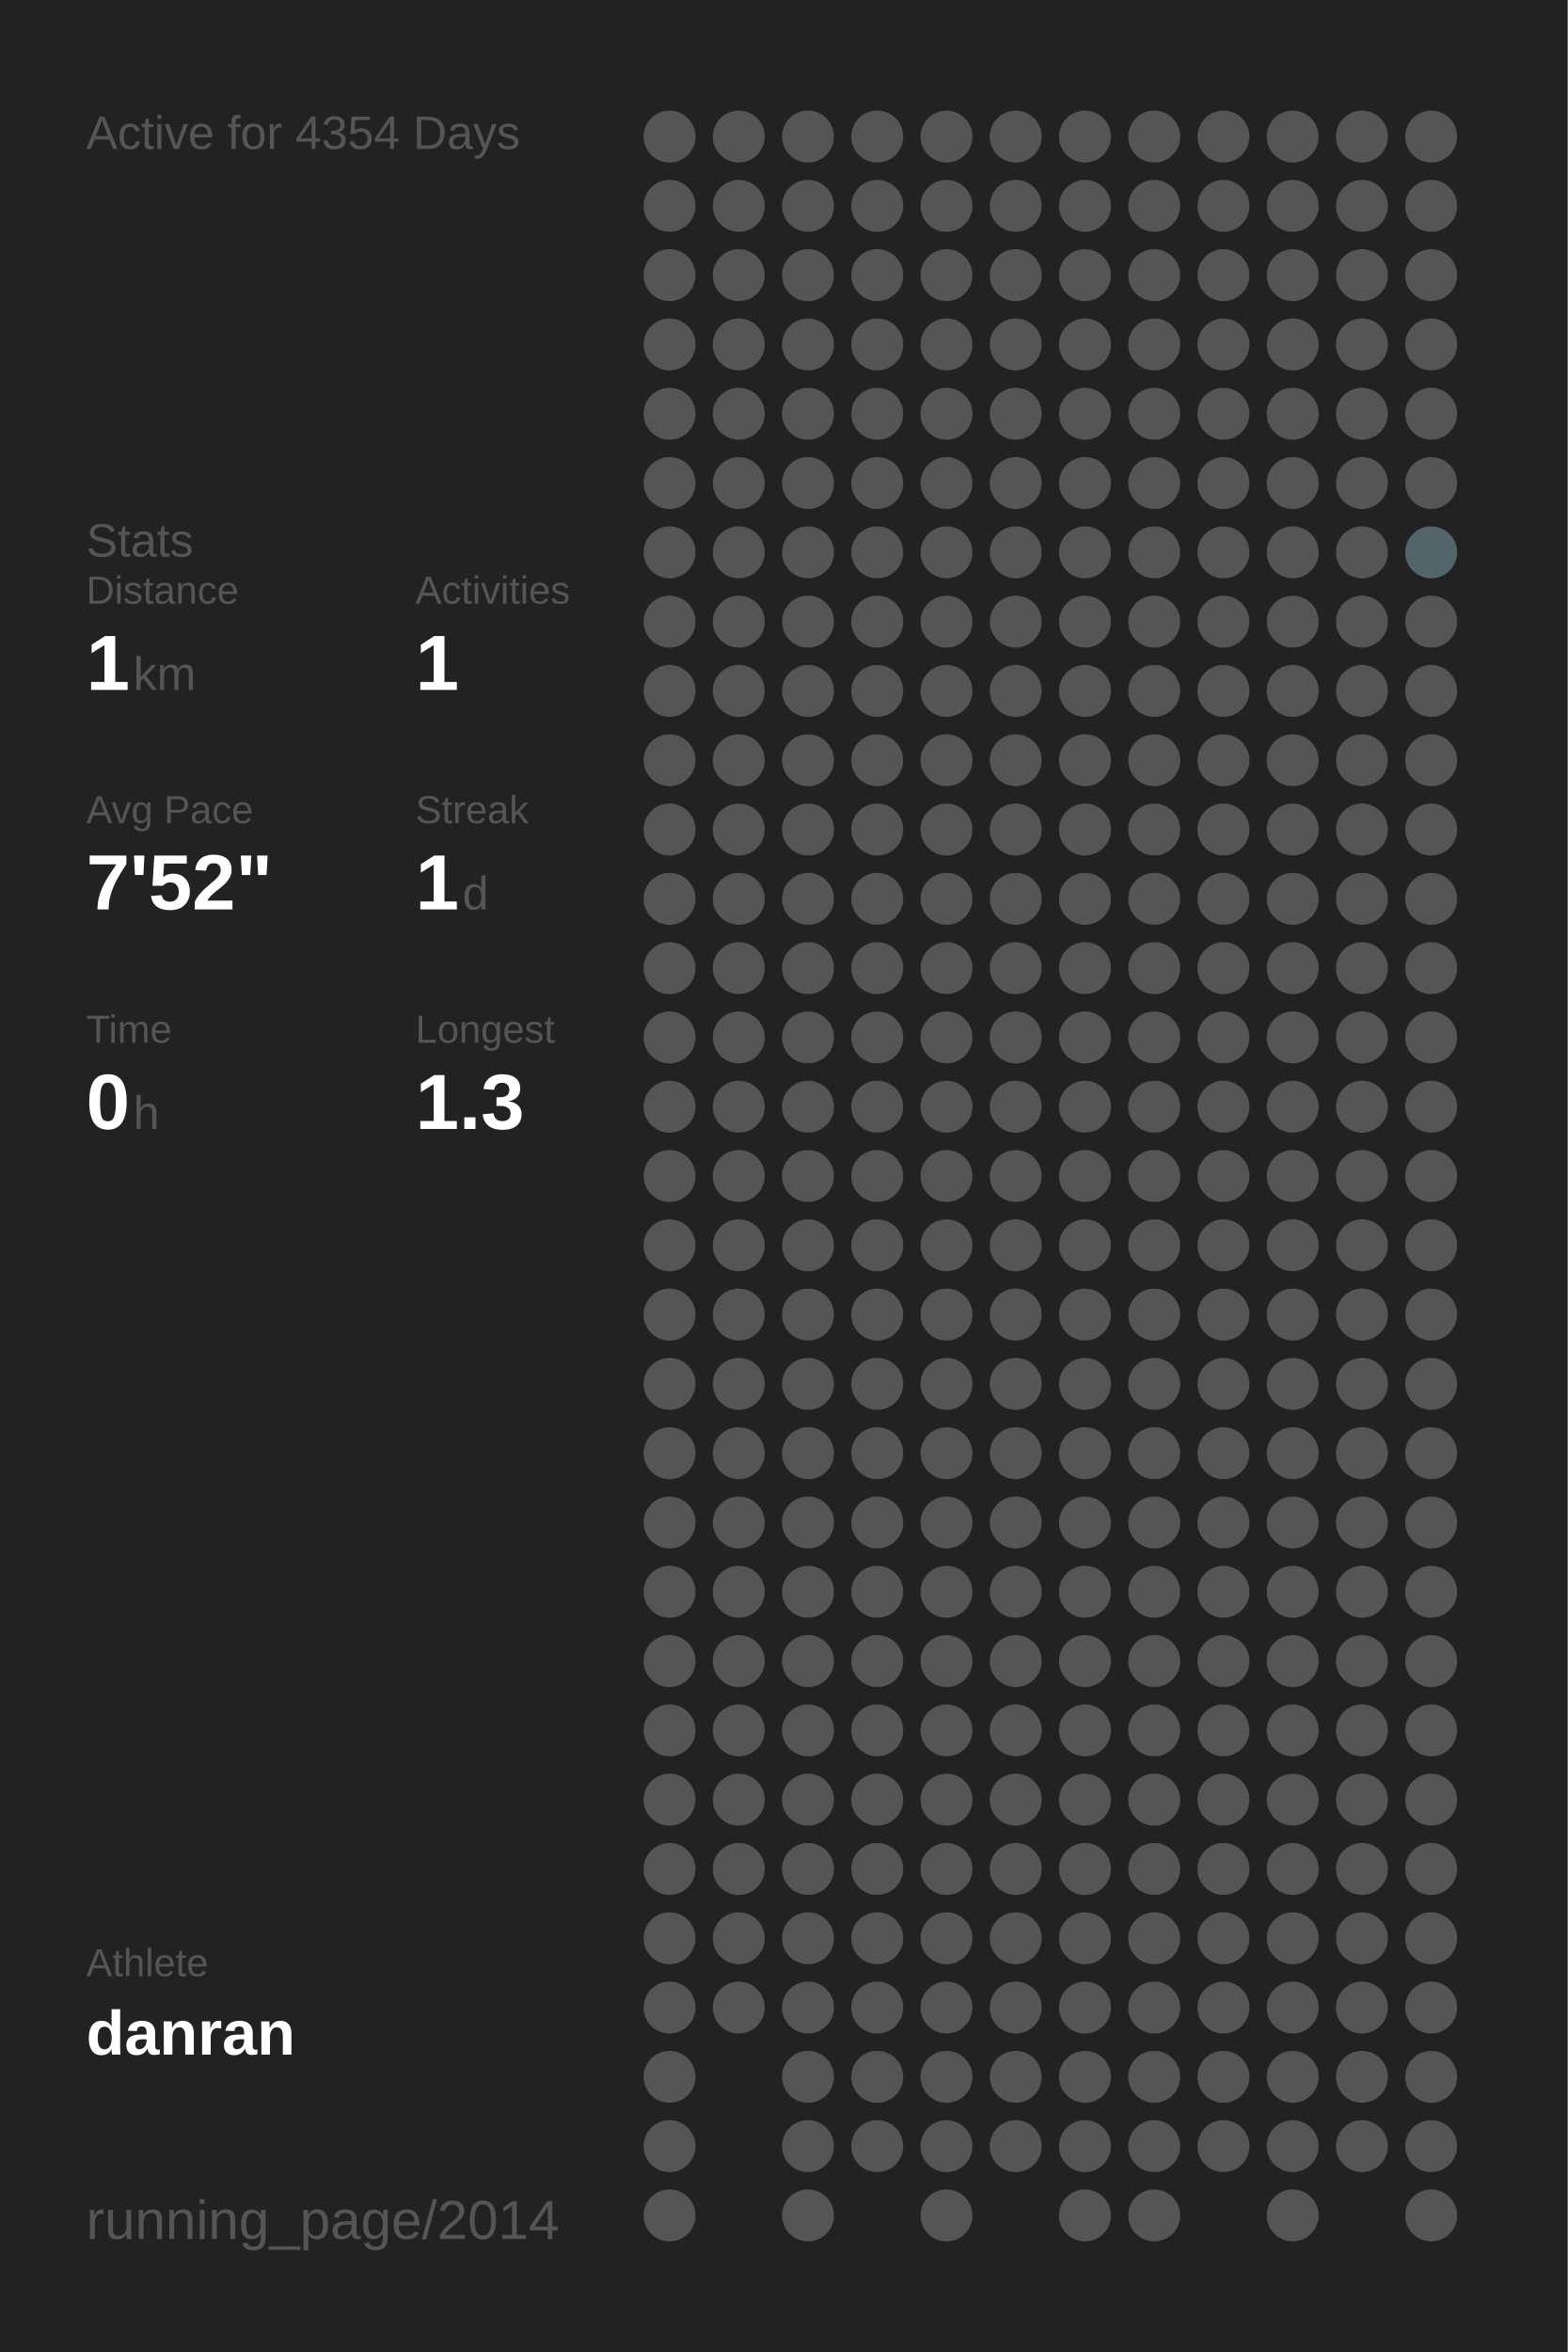
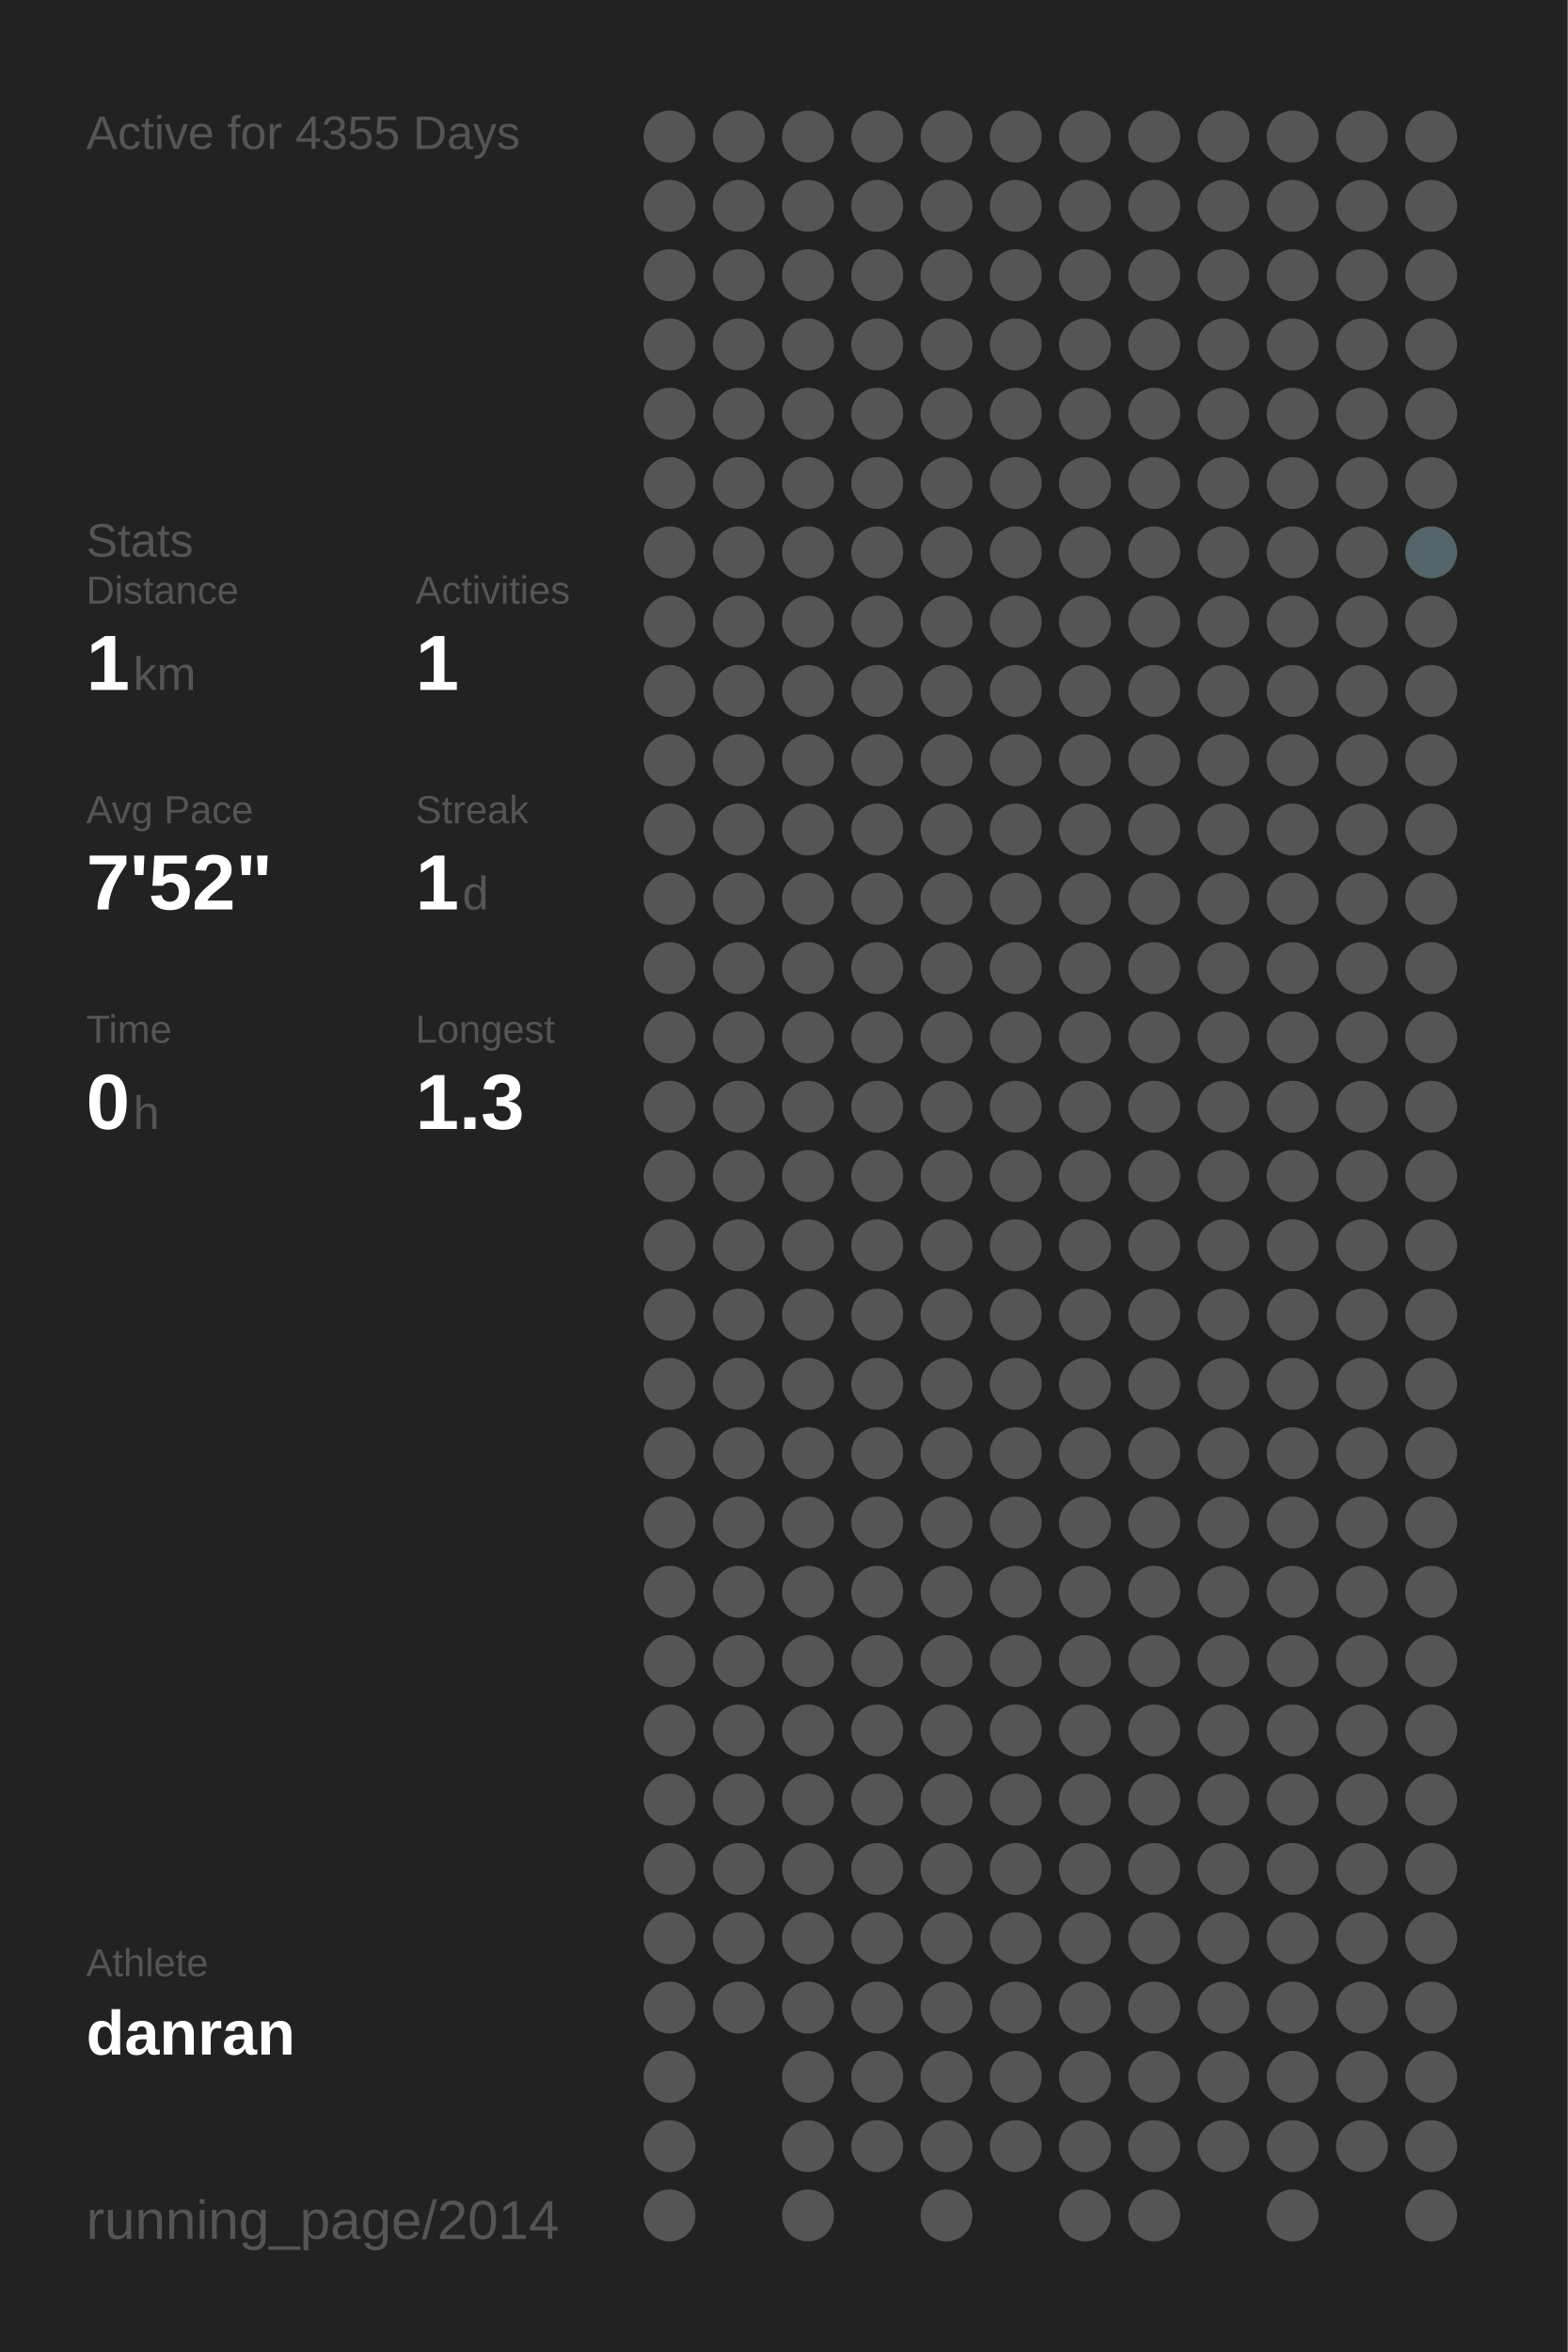
<svg xmlns="http://www.w3.org/2000/svg" baseProfile="full" height="300mm" version="1.1" viewBox="0,0,200,300" width="200mm">
  <defs />
  <rect fill="#222222" height="300" width="200" x="0" y="0" />
-   <text fill="#555555" style="font-size:6px; font-family:Arial;" x="11" y="19">Active for 4354 Days</text>
+   <text fill="#555555" style="font-size:6px; font-family:Arial;" x="11" y="19">Active for 4355 Days</text>
  <text fill="#555555" style="font-size:6px; font-family:Arial;" x="11" y="71">Stats</text>
  <text fill="#555555" style="font-size:5px; font-family:Arial;" x="11" y="77">Distance</text>
  <text fill="#FFFFFF" style="font-size:10px; font-family:Arial; font-weight:bold;" x="11" y="88">1</text>
  <text fill="#555555" style="font-size:6px; font-family:Arial;" x="17" y="88">km</text>
  <text fill="#555555" style="font-size:5px; font-family:Arial;" x="53" y="77">Activities</text>
  <text fill="#FFFFFF" style="font-size:10px; font-family:Arial; font-weight:bold;" x="53" y="88">1</text>
  <text fill="#555555" style="font-size:5px; font-family:Arial;" x="11" y="105">Avg Pace</text>
  <text fill="#FFFFFF" style="font-size:10px; font-family:Arial; font-weight:bold;" x="11" y="116">7'52"</text>
  <text fill="#555555" style="font-size:5px; font-family:Arial;" x="53" y="105">Streak</text>
  <text fill="#FFFFFF" style="font-size:10px; font-family:Arial; font-weight:bold;" x="53" y="116">1</text>
  <text fill="#555555" style="font-size:6px; font-family:Arial;" x="59" y="116">d</text>
  <text fill="#555555" style="font-size:5px; font-family:Arial;" x="11" y="133">Time</text>
  <text fill="#FFFFFF" style="font-size:10px; font-family:Arial; font-weight:bold;" x="11" y="144">0</text>
  <text fill="#555555" style="font-size:6px; font-family:Arial;" x="17" y="144">h</text>
  <text fill="#555555" style="font-size:5px; font-family:Arial;" x="53" y="133">Longest</text>
  <text fill="#FFFFFF" style="font-size:10px; font-family:Arial; font-weight:bold;" x="53" y="144">1.3</text>
  <text fill="#555555" style="font-size:5px; font-family:Arial;" x="11" y="252.065">Athlete</text>
  <text fill="#FFFFFF" style="font-size:8px; font-family:Arial; font-weight:bold;" x="11" y="262.065">danran</text>
  <text fill="#555555" style="font-size:7px; font-family:Arial;" x="11" y="285.581">running_page/2014</text>
  <circle cx="85.417" cy="17.419" fill="#555555" r="3.312" />
  <circle cx="85.417" cy="26.258" fill="#555555" r="3.312" />
  <circle cx="85.417" cy="35.097" fill="#555555" r="3.312" />
  <circle cx="85.417" cy="43.935" fill="#555555" r="3.312" />
  <circle cx="85.417" cy="52.774" fill="#555555" r="3.312" />
  <circle cx="85.417" cy="61.613" fill="#555555" r="3.312" />
  <circle cx="85.417" cy="70.452" fill="#555555" r="3.312" />
  <circle cx="85.417" cy="79.29" fill="#555555" r="3.312" />
  <circle cx="85.417" cy="88.129" fill="#555555" r="3.312" />
  <circle cx="85.417" cy="96.968" fill="#555555" r="3.312" />
  <circle cx="85.417" cy="105.806" fill="#555555" r="3.312" />
  <circle cx="85.417" cy="114.645" fill="#555555" r="3.312" />
  <circle cx="85.417" cy="123.484" fill="#555555" r="3.312" />
  <circle cx="85.417" cy="132.323" fill="#555555" r="3.312" />
  <circle cx="85.417" cy="141.161" fill="#555555" r="3.312" />
  <circle cx="85.417" cy="150" fill="#555555" r="3.312" />
  <circle cx="85.417" cy="158.839" fill="#555555" r="3.312" />
  <circle cx="85.417" cy="167.677" fill="#555555" r="3.312" />
  <circle cx="85.417" cy="176.516" fill="#555555" r="3.312" />
  <circle cx="85.417" cy="185.355" fill="#555555" r="3.312" />
  <circle cx="85.417" cy="194.194" fill="#555555" r="3.312" />
  <circle cx="85.417" cy="203.032" fill="#555555" r="3.312" />
  <circle cx="85.417" cy="211.871" fill="#555555" r="3.312" />
  <circle cx="85.417" cy="220.71" fill="#555555" r="3.312" />
  <circle cx="85.417" cy="229.548" fill="#555555" r="3.312" />
  <circle cx="85.417" cy="238.387" fill="#555555" r="3.312" />
  <circle cx="85.417" cy="247.226" fill="#555555" r="3.312" />
  <circle cx="85.417" cy="256.065" fill="#555555" r="3.312" />
  <circle cx="85.417" cy="264.903" fill="#555555" r="3.312" />
  <circle cx="85.417" cy="273.742" fill="#555555" r="3.312" />
  <circle cx="85.417" cy="282.581" fill="#555555" r="3.312" />
  <circle cx="94.25" cy="17.419" fill="#555555" r="3.312" />
  <circle cx="94.25" cy="26.258" fill="#555555" r="3.312" />
  <circle cx="94.25" cy="35.097" fill="#555555" r="3.312" />
  <circle cx="94.25" cy="43.935" fill="#555555" r="3.312" />
  <circle cx="94.25" cy="52.774" fill="#555555" r="3.312" />
  <circle cx="94.25" cy="61.613" fill="#555555" r="3.312" />
  <circle cx="94.25" cy="70.452" fill="#555555" r="3.312" />
  <circle cx="94.25" cy="79.29" fill="#555555" r="3.312" />
  <circle cx="94.25" cy="88.129" fill="#555555" r="3.312" />
  <circle cx="94.25" cy="96.968" fill="#555555" r="3.312" />
  <circle cx="94.25" cy="105.806" fill="#555555" r="3.312" />
  <circle cx="94.25" cy="114.645" fill="#555555" r="3.312" />
  <circle cx="94.25" cy="123.484" fill="#555555" r="3.312" />
  <circle cx="94.25" cy="132.323" fill="#555555" r="3.312" />
  <circle cx="94.25" cy="141.161" fill="#555555" r="3.312" />
  <circle cx="94.25" cy="150" fill="#555555" r="3.312" />
  <circle cx="94.25" cy="158.839" fill="#555555" r="3.312" />
  <circle cx="94.25" cy="167.677" fill="#555555" r="3.312" />
  <circle cx="94.25" cy="176.516" fill="#555555" r="3.312" />
  <circle cx="94.25" cy="185.355" fill="#555555" r="3.312" />
  <circle cx="94.25" cy="194.194" fill="#555555" r="3.312" />
  <circle cx="94.25" cy="203.032" fill="#555555" r="3.312" />
  <circle cx="94.25" cy="211.871" fill="#555555" r="3.312" />
  <circle cx="94.25" cy="220.71" fill="#555555" r="3.312" />
  <circle cx="94.25" cy="229.548" fill="#555555" r="3.312" />
  <circle cx="94.25" cy="238.387" fill="#555555" r="3.312" />
  <circle cx="94.25" cy="247.226" fill="#555555" r="3.312" />
  <circle cx="94.25" cy="256.065" fill="#555555" r="3.312" />
  <circle cx="103.083" cy="17.419" fill="#555555" r="3.312" />
  <circle cx="103.083" cy="26.258" fill="#555555" r="3.312" />
  <circle cx="103.083" cy="35.097" fill="#555555" r="3.312" />
  <circle cx="103.083" cy="43.935" fill="#555555" r="3.312" />
  <circle cx="103.083" cy="52.774" fill="#555555" r="3.312" />
  <circle cx="103.083" cy="61.613" fill="#555555" r="3.312" />
  <circle cx="103.083" cy="70.452" fill="#555555" r="3.312" />
  <circle cx="103.083" cy="79.29" fill="#555555" r="3.312" />
  <circle cx="103.083" cy="88.129" fill="#555555" r="3.312" />
  <circle cx="103.083" cy="96.968" fill="#555555" r="3.312" />
  <circle cx="103.083" cy="105.806" fill="#555555" r="3.312" />
  <circle cx="103.083" cy="114.645" fill="#555555" r="3.312" />
  <circle cx="103.083" cy="123.484" fill="#555555" r="3.312" />
  <circle cx="103.083" cy="132.323" fill="#555555" r="3.312" />
  <circle cx="103.083" cy="141.161" fill="#555555" r="3.312" />
  <circle cx="103.083" cy="150" fill="#555555" r="3.312" />
  <circle cx="103.083" cy="158.839" fill="#555555" r="3.312" />
  <circle cx="103.083" cy="167.677" fill="#555555" r="3.312" />
  <circle cx="103.083" cy="176.516" fill="#555555" r="3.312" />
  <circle cx="103.083" cy="185.355" fill="#555555" r="3.312" />
  <circle cx="103.083" cy="194.194" fill="#555555" r="3.312" />
  <circle cx="103.083" cy="203.032" fill="#555555" r="3.312" />
  <circle cx="103.083" cy="211.871" fill="#555555" r="3.312" />
  <circle cx="103.083" cy="220.71" fill="#555555" r="3.312" />
  <circle cx="103.083" cy="229.548" fill="#555555" r="3.312" />
  <circle cx="103.083" cy="238.387" fill="#555555" r="3.312" />
  <circle cx="103.083" cy="247.226" fill="#555555" r="3.312" />
  <circle cx="103.083" cy="256.065" fill="#555555" r="3.312" />
  <circle cx="103.083" cy="264.903" fill="#555555" r="3.312" />
  <circle cx="103.083" cy="273.742" fill="#555555" r="3.312" />
  <circle cx="103.083" cy="282.581" fill="#555555" r="3.312" />
  <circle cx="111.917" cy="17.419" fill="#555555" r="3.312" />
  <circle cx="111.917" cy="26.258" fill="#555555" r="3.312" />
  <circle cx="111.917" cy="35.097" fill="#555555" r="3.312" />
  <circle cx="111.917" cy="43.935" fill="#555555" r="3.312" />
  <circle cx="111.917" cy="52.774" fill="#555555" r="3.312" />
  <circle cx="111.917" cy="61.613" fill="#555555" r="3.312" />
  <circle cx="111.917" cy="70.452" fill="#555555" r="3.312" />
  <circle cx="111.917" cy="79.29" fill="#555555" r="3.312" />
  <circle cx="111.917" cy="88.129" fill="#555555" r="3.312" />
  <circle cx="111.917" cy="96.968" fill="#555555" r="3.312" />
  <circle cx="111.917" cy="105.806" fill="#555555" r="3.312" />
  <circle cx="111.917" cy="114.645" fill="#555555" r="3.312" />
  <circle cx="111.917" cy="123.484" fill="#555555" r="3.312" />
  <circle cx="111.917" cy="132.323" fill="#555555" r="3.312" />
  <circle cx="111.917" cy="141.161" fill="#555555" r="3.312" />
  <circle cx="111.917" cy="150" fill="#555555" r="3.312" />
  <circle cx="111.917" cy="158.839" fill="#555555" r="3.312" />
  <circle cx="111.917" cy="167.677" fill="#555555" r="3.312" />
  <circle cx="111.917" cy="176.516" fill="#555555" r="3.312" />
  <circle cx="111.917" cy="185.355" fill="#555555" r="3.312" />
  <circle cx="111.917" cy="194.194" fill="#555555" r="3.312" />
  <circle cx="111.917" cy="203.032" fill="#555555" r="3.312" />
  <circle cx="111.917" cy="211.871" fill="#555555" r="3.312" />
  <circle cx="111.917" cy="220.71" fill="#555555" r="3.312" />
  <circle cx="111.917" cy="229.548" fill="#555555" r="3.312" />
  <circle cx="111.917" cy="238.387" fill="#555555" r="3.312" />
  <circle cx="111.917" cy="247.226" fill="#555555" r="3.312" />
  <circle cx="111.917" cy="256.065" fill="#555555" r="3.312" />
  <circle cx="111.917" cy="264.903" fill="#555555" r="3.312" />
  <circle cx="111.917" cy="273.742" fill="#555555" r="3.312" />
  <circle cx="120.75" cy="17.419" fill="#555555" r="3.312" />
  <circle cx="120.75" cy="26.258" fill="#555555" r="3.312" />
  <circle cx="120.75" cy="35.097" fill="#555555" r="3.312" />
  <circle cx="120.75" cy="43.935" fill="#555555" r="3.312" />
  <circle cx="120.75" cy="52.774" fill="#555555" r="3.312" />
  <circle cx="120.75" cy="61.613" fill="#555555" r="3.312" />
  <circle cx="120.75" cy="70.452" fill="#555555" r="3.312" />
  <circle cx="120.75" cy="79.29" fill="#555555" r="3.312" />
  <circle cx="120.75" cy="88.129" fill="#555555" r="3.312" />
  <circle cx="120.75" cy="96.968" fill="#555555" r="3.312" />
  <circle cx="120.75" cy="105.806" fill="#555555" r="3.312" />
  <circle cx="120.75" cy="114.645" fill="#555555" r="3.312" />
  <circle cx="120.75" cy="123.484" fill="#555555" r="3.312" />
  <circle cx="120.75" cy="132.323" fill="#555555" r="3.312" />
  <circle cx="120.75" cy="141.161" fill="#555555" r="3.312" />
  <circle cx="120.75" cy="150" fill="#555555" r="3.312" />
  <circle cx="120.75" cy="158.839" fill="#555555" r="3.312" />
  <circle cx="120.75" cy="167.677" fill="#555555" r="3.312" />
  <circle cx="120.75" cy="176.516" fill="#555555" r="3.312" />
  <circle cx="120.75" cy="185.355" fill="#555555" r="3.312" />
  <circle cx="120.75" cy="194.194" fill="#555555" r="3.312" />
  <circle cx="120.75" cy="203.032" fill="#555555" r="3.312" />
  <circle cx="120.75" cy="211.871" fill="#555555" r="3.312" />
  <circle cx="120.75" cy="220.71" fill="#555555" r="3.312" />
  <circle cx="120.75" cy="229.548" fill="#555555" r="3.312" />
  <circle cx="120.75" cy="238.387" fill="#555555" r="3.312" />
  <circle cx="120.75" cy="247.226" fill="#555555" r="3.312" />
  <circle cx="120.75" cy="256.065" fill="#555555" r="3.312" />
  <circle cx="120.75" cy="264.903" fill="#555555" r="3.312" />
  <circle cx="120.75" cy="273.742" fill="#555555" r="3.312" />
  <circle cx="120.75" cy="282.581" fill="#555555" r="3.312" />
  <circle cx="129.583" cy="17.419" fill="#555555" r="3.312" />
  <circle cx="129.583" cy="26.258" fill="#555555" r="3.312" />
  <circle cx="129.583" cy="35.097" fill="#555555" r="3.312" />
  <circle cx="129.583" cy="43.935" fill="#555555" r="3.312" />
  <circle cx="129.583" cy="52.774" fill="#555555" r="3.312" />
  <circle cx="129.583" cy="61.613" fill="#555555" r="3.312" />
  <circle cx="129.583" cy="70.452" fill="#555555" r="3.312" />
  <circle cx="129.583" cy="79.29" fill="#555555" r="3.312" />
  <circle cx="129.583" cy="88.129" fill="#555555" r="3.312" />
  <circle cx="129.583" cy="96.968" fill="#555555" r="3.312" />
  <circle cx="129.583" cy="105.806" fill="#555555" r="3.312" />
  <circle cx="129.583" cy="114.645" fill="#555555" r="3.312" />
  <circle cx="129.583" cy="123.484" fill="#555555" r="3.312" />
  <circle cx="129.583" cy="132.323" fill="#555555" r="3.312" />
  <circle cx="129.583" cy="141.161" fill="#555555" r="3.312" />
  <circle cx="129.583" cy="150" fill="#555555" r="3.312" />
  <circle cx="129.583" cy="158.839" fill="#555555" r="3.312" />
  <circle cx="129.583" cy="167.677" fill="#555555" r="3.312" />
  <circle cx="129.583" cy="176.516" fill="#555555" r="3.312" />
  <circle cx="129.583" cy="185.355" fill="#555555" r="3.312" />
  <circle cx="129.583" cy="194.194" fill="#555555" r="3.312" />
  <circle cx="129.583" cy="203.032" fill="#555555" r="3.312" />
  <circle cx="129.583" cy="211.871" fill="#555555" r="3.312" />
  <circle cx="129.583" cy="220.71" fill="#555555" r="3.312" />
  <circle cx="129.583" cy="229.548" fill="#555555" r="3.312" />
  <circle cx="129.583" cy="238.387" fill="#555555" r="3.312" />
  <circle cx="129.583" cy="247.226" fill="#555555" r="3.312" />
  <circle cx="129.583" cy="256.065" fill="#555555" r="3.312" />
  <circle cx="129.583" cy="264.903" fill="#555555" r="3.312" />
  <circle cx="129.583" cy="273.742" fill="#555555" r="3.312" />
  <circle cx="138.417" cy="17.419" fill="#555555" r="3.312" />
  <circle cx="138.417" cy="26.258" fill="#555555" r="3.312" />
  <circle cx="138.417" cy="35.097" fill="#555555" r="3.312" />
  <circle cx="138.417" cy="43.935" fill="#555555" r="3.312" />
  <circle cx="138.417" cy="52.774" fill="#555555" r="3.312" />
  <circle cx="138.417" cy="61.613" fill="#555555" r="3.312" />
  <circle cx="138.417" cy="70.452" fill="#555555" r="3.312" />
  <circle cx="138.417" cy="79.29" fill="#555555" r="3.312" />
  <circle cx="138.417" cy="88.129" fill="#555555" r="3.312" />
  <circle cx="138.417" cy="96.968" fill="#555555" r="3.312" />
  <circle cx="138.417" cy="105.806" fill="#555555" r="3.312" />
  <circle cx="138.417" cy="114.645" fill="#555555" r="3.312" />
  <circle cx="138.417" cy="123.484" fill="#555555" r="3.312" />
  <circle cx="138.417" cy="132.323" fill="#555555" r="3.312" />
  <circle cx="138.417" cy="141.161" fill="#555555" r="3.312" />
  <circle cx="138.417" cy="150" fill="#555555" r="3.312" />
  <circle cx="138.417" cy="158.839" fill="#555555" r="3.312" />
  <circle cx="138.417" cy="167.677" fill="#555555" r="3.312" />
  <circle cx="138.417" cy="176.516" fill="#555555" r="3.312" />
  <circle cx="138.417" cy="185.355" fill="#555555" r="3.312" />
  <circle cx="138.417" cy="194.194" fill="#555555" r="3.312" />
  <circle cx="138.417" cy="203.032" fill="#555555" r="3.312" />
  <circle cx="138.417" cy="211.871" fill="#555555" r="3.312" />
  <circle cx="138.417" cy="220.71" fill="#555555" r="3.312" />
  <circle cx="138.417" cy="229.548" fill="#555555" r="3.312" />
  <circle cx="138.417" cy="238.387" fill="#555555" r="3.312" />
  <circle cx="138.417" cy="247.226" fill="#555555" r="3.312" />
  <circle cx="138.417" cy="256.065" fill="#555555" r="3.312" />
  <circle cx="138.417" cy="264.903" fill="#555555" r="3.312" />
  <circle cx="138.417" cy="273.742" fill="#555555" r="3.312" />
  <circle cx="138.417" cy="282.581" fill="#555555" r="3.312" />
  <circle cx="147.25" cy="17.419" fill="#555555" r="3.312" />
  <circle cx="147.25" cy="26.258" fill="#555555" r="3.312" />
  <circle cx="147.25" cy="35.097" fill="#555555" r="3.312" />
  <circle cx="147.25" cy="43.935" fill="#555555" r="3.312" />
  <circle cx="147.25" cy="52.774" fill="#555555" r="3.312" />
  <circle cx="147.25" cy="61.613" fill="#555555" r="3.312" />
  <circle cx="147.25" cy="70.452" fill="#555555" r="3.312" />
  <circle cx="147.25" cy="79.29" fill="#555555" r="3.312" />
  <circle cx="147.25" cy="88.129" fill="#555555" r="3.312" />
  <circle cx="147.25" cy="96.968" fill="#555555" r="3.312" />
  <circle cx="147.25" cy="105.806" fill="#555555" r="3.312" />
  <circle cx="147.25" cy="114.645" fill="#555555" r="3.312" />
  <circle cx="147.25" cy="123.484" fill="#555555" r="3.312" />
  <circle cx="147.25" cy="132.323" fill="#555555" r="3.312" />
  <circle cx="147.25" cy="141.161" fill="#555555" r="3.312" />
  <circle cx="147.25" cy="150" fill="#555555" r="3.312" />
  <circle cx="147.25" cy="158.839" fill="#555555" r="3.312" />
  <circle cx="147.25" cy="167.677" fill="#555555" r="3.312" />
  <circle cx="147.25" cy="176.516" fill="#555555" r="3.312" />
  <circle cx="147.25" cy="185.355" fill="#555555" r="3.312" />
  <circle cx="147.25" cy="194.194" fill="#555555" r="3.312" />
  <circle cx="147.25" cy="203.032" fill="#555555" r="3.312" />
  <circle cx="147.25" cy="211.871" fill="#555555" r="3.312" />
  <circle cx="147.25" cy="220.71" fill="#555555" r="3.312" />
  <circle cx="147.25" cy="229.548" fill="#555555" r="3.312" />
  <circle cx="147.25" cy="238.387" fill="#555555" r="3.312" />
  <circle cx="147.25" cy="247.226" fill="#555555" r="3.312" />
  <circle cx="147.25" cy="256.065" fill="#555555" r="3.312" />
  <circle cx="147.25" cy="264.903" fill="#555555" r="3.312" />
  <circle cx="147.25" cy="273.742" fill="#555555" r="3.312" />
  <circle cx="147.25" cy="282.581" fill="#555555" r="3.312" />
  <circle cx="156.083" cy="17.419" fill="#555555" r="3.312" />
  <circle cx="156.083" cy="26.258" fill="#555555" r="3.312" />
  <circle cx="156.083" cy="35.097" fill="#555555" r="3.312" />
  <circle cx="156.083" cy="43.935" fill="#555555" r="3.312" />
  <circle cx="156.083" cy="52.774" fill="#555555" r="3.312" />
  <circle cx="156.083" cy="61.613" fill="#555555" r="3.312" />
  <circle cx="156.083" cy="70.452" fill="#555555" r="3.312" />
  <circle cx="156.083" cy="79.29" fill="#555555" r="3.312" />
  <circle cx="156.083" cy="88.129" fill="#555555" r="3.312" />
  <circle cx="156.083" cy="96.968" fill="#555555" r="3.312" />
  <circle cx="156.083" cy="105.806" fill="#555555" r="3.312" />
  <circle cx="156.083" cy="114.645" fill="#555555" r="3.312" />
  <circle cx="156.083" cy="123.484" fill="#555555" r="3.312" />
  <circle cx="156.083" cy="132.323" fill="#555555" r="3.312" />
  <circle cx="156.083" cy="141.161" fill="#555555" r="3.312" />
  <circle cx="156.083" cy="150" fill="#555555" r="3.312" />
  <circle cx="156.083" cy="158.839" fill="#555555" r="3.312" />
  <circle cx="156.083" cy="167.677" fill="#555555" r="3.312" />
  <circle cx="156.083" cy="176.516" fill="#555555" r="3.312" />
  <circle cx="156.083" cy="185.355" fill="#555555" r="3.312" />
  <circle cx="156.083" cy="194.194" fill="#555555" r="3.312" />
  <circle cx="156.083" cy="203.032" fill="#555555" r="3.312" />
  <circle cx="156.083" cy="211.871" fill="#555555" r="3.312" />
  <circle cx="156.083" cy="220.71" fill="#555555" r="3.312" />
  <circle cx="156.083" cy="229.548" fill="#555555" r="3.312" />
  <circle cx="156.083" cy="238.387" fill="#555555" r="3.312" />
  <circle cx="156.083" cy="247.226" fill="#555555" r="3.312" />
  <circle cx="156.083" cy="256.065" fill="#555555" r="3.312" />
  <circle cx="156.083" cy="264.903" fill="#555555" r="3.312" />
  <circle cx="156.083" cy="273.742" fill="#555555" r="3.312" />
  <circle cx="164.917" cy="17.419" fill="#555555" r="3.312" />
  <circle cx="164.917" cy="26.258" fill="#555555" r="3.312" />
  <circle cx="164.917" cy="35.097" fill="#555555" r="3.312" />
  <circle cx="164.917" cy="43.935" fill="#555555" r="3.312" />
  <circle cx="164.917" cy="52.774" fill="#555555" r="3.312" />
  <circle cx="164.917" cy="61.613" fill="#555555" r="3.312" />
  <circle cx="164.917" cy="70.452" fill="#555555" r="3.312" />
  <circle cx="164.917" cy="79.29" fill="#555555" r="3.312" />
  <circle cx="164.917" cy="88.129" fill="#555555" r="3.312" />
  <circle cx="164.917" cy="96.968" fill="#555555" r="3.312" />
  <circle cx="164.917" cy="105.806" fill="#555555" r="3.312" />
  <circle cx="164.917" cy="114.645" fill="#555555" r="3.312" />
  <circle cx="164.917" cy="123.484" fill="#555555" r="3.312" />
  <circle cx="164.917" cy="132.323" fill="#555555" r="3.312" />
  <circle cx="164.917" cy="141.161" fill="#555555" r="3.312" />
  <circle cx="164.917" cy="150" fill="#555555" r="3.312" />
  <circle cx="164.917" cy="158.839" fill="#555555" r="3.312" />
  <circle cx="164.917" cy="167.677" fill="#555555" r="3.312" />
  <circle cx="164.917" cy="176.516" fill="#555555" r="3.312" />
  <circle cx="164.917" cy="185.355" fill="#555555" r="3.312" />
  <circle cx="164.917" cy="194.194" fill="#555555" r="3.312" />
  <circle cx="164.917" cy="203.032" fill="#555555" r="3.312" />
  <circle cx="164.917" cy="211.871" fill="#555555" r="3.312" />
  <circle cx="164.917" cy="220.71" fill="#555555" r="3.312" />
  <circle cx="164.917" cy="229.548" fill="#555555" r="3.312" />
  <circle cx="164.917" cy="238.387" fill="#555555" r="3.312" />
  <circle cx="164.917" cy="247.226" fill="#555555" r="3.312" />
  <circle cx="164.917" cy="256.065" fill="#555555" r="3.312" />
  <circle cx="164.917" cy="264.903" fill="#555555" r="3.312" />
  <circle cx="164.917" cy="273.742" fill="#555555" r="3.312" />
  <circle cx="164.917" cy="282.581" fill="#555555" r="3.312" />
  <circle cx="173.75" cy="17.419" fill="#555555" r="3.312" />
  <circle cx="173.75" cy="26.258" fill="#555555" r="3.312" />
  <circle cx="173.75" cy="35.097" fill="#555555" r="3.312" />
  <circle cx="173.75" cy="43.935" fill="#555555" r="3.312" />
  <circle cx="173.75" cy="52.774" fill="#555555" r="3.312" />
  <circle cx="173.75" cy="61.613" fill="#555555" r="3.312" />
  <circle cx="173.75" cy="70.452" fill="#555555" r="3.312" />
  <circle cx="173.75" cy="79.29" fill="#555555" r="3.312" />
  <circle cx="173.75" cy="88.129" fill="#555555" r="3.312" />
  <circle cx="173.75" cy="96.968" fill="#555555" r="3.312" />
  <circle cx="173.75" cy="105.806" fill="#555555" r="3.312" />
  <circle cx="173.75" cy="114.645" fill="#555555" r="3.312" />
  <circle cx="173.75" cy="123.484" fill="#555555" r="3.312" />
  <circle cx="173.75" cy="132.323" fill="#555555" r="3.312" />
  <circle cx="173.75" cy="141.161" fill="#555555" r="3.312" />
  <circle cx="173.75" cy="150" fill="#555555" r="3.312" />
  <circle cx="173.75" cy="158.839" fill="#555555" r="3.312" />
  <circle cx="173.75" cy="167.677" fill="#555555" r="3.312" />
  <circle cx="173.75" cy="176.516" fill="#555555" r="3.312" />
  <circle cx="173.75" cy="185.355" fill="#555555" r="3.312" />
  <circle cx="173.75" cy="194.194" fill="#555555" r="3.312" />
  <circle cx="173.75" cy="203.032" fill="#555555" r="3.312" />
  <circle cx="173.75" cy="211.871" fill="#555555" r="3.312" />
  <circle cx="173.75" cy="220.71" fill="#555555" r="3.312" />
  <circle cx="173.75" cy="229.548" fill="#555555" r="3.312" />
  <circle cx="173.75" cy="238.387" fill="#555555" r="3.312" />
  <circle cx="173.75" cy="247.226" fill="#555555" r="3.312" />
  <circle cx="173.75" cy="256.065" fill="#555555" r="3.312" />
  <circle cx="173.75" cy="264.903" fill="#555555" r="3.312" />
  <circle cx="173.75" cy="273.742" fill="#555555" r="3.312" />
  <circle cx="182.583" cy="17.419" fill="#555555" r="3.312" />
  <circle cx="182.583" cy="26.258" fill="#555555" r="3.312" />
  <circle cx="182.583" cy="35.097" fill="#555555" r="3.312" />
  <circle cx="182.583" cy="43.935" fill="#555555" r="3.312" />
  <circle cx="182.583" cy="52.774" fill="#555555" r="3.312" />
  <circle cx="182.583" cy="61.613" fill="#555555" r="3.312" />
  <circle cx="182.583" cy="70.452" fill="#53656b" r="3.312" />
  <circle cx="182.583" cy="79.29" fill="#555555" r="3.312" />
  <circle cx="182.583" cy="88.129" fill="#555555" r="3.312" />
  <circle cx="182.583" cy="96.968" fill="#555555" r="3.312" />
  <circle cx="182.583" cy="105.806" fill="#555555" r="3.312" />
  <circle cx="182.583" cy="114.645" fill="#555555" r="3.312" />
  <circle cx="182.583" cy="123.484" fill="#555555" r="3.312" />
  <circle cx="182.583" cy="132.323" fill="#555555" r="3.312" />
  <circle cx="182.583" cy="141.161" fill="#555555" r="3.312" />
  <circle cx="182.583" cy="150" fill="#555555" r="3.312" />
  <circle cx="182.583" cy="158.839" fill="#555555" r="3.312" />
  <circle cx="182.583" cy="167.677" fill="#555555" r="3.312" />
  <circle cx="182.583" cy="176.516" fill="#555555" r="3.312" />
  <circle cx="182.583" cy="185.355" fill="#555555" r="3.312" />
  <circle cx="182.583" cy="194.194" fill="#555555" r="3.312" />
  <circle cx="182.583" cy="203.032" fill="#555555" r="3.312" />
  <circle cx="182.583" cy="211.871" fill="#555555" r="3.312" />
  <circle cx="182.583" cy="220.71" fill="#555555" r="3.312" />
  <circle cx="182.583" cy="229.548" fill="#555555" r="3.312" />
  <circle cx="182.583" cy="238.387" fill="#555555" r="3.312" />
  <circle cx="182.583" cy="247.226" fill="#555555" r="3.312" />
  <circle cx="182.583" cy="256.065" fill="#555555" r="3.312" />
  <circle cx="182.583" cy="264.903" fill="#555555" r="3.312" />
  <circle cx="182.583" cy="273.742" fill="#555555" r="3.312" />
  <circle cx="182.583" cy="282.581" fill="#555555" r="3.312" />
</svg>
